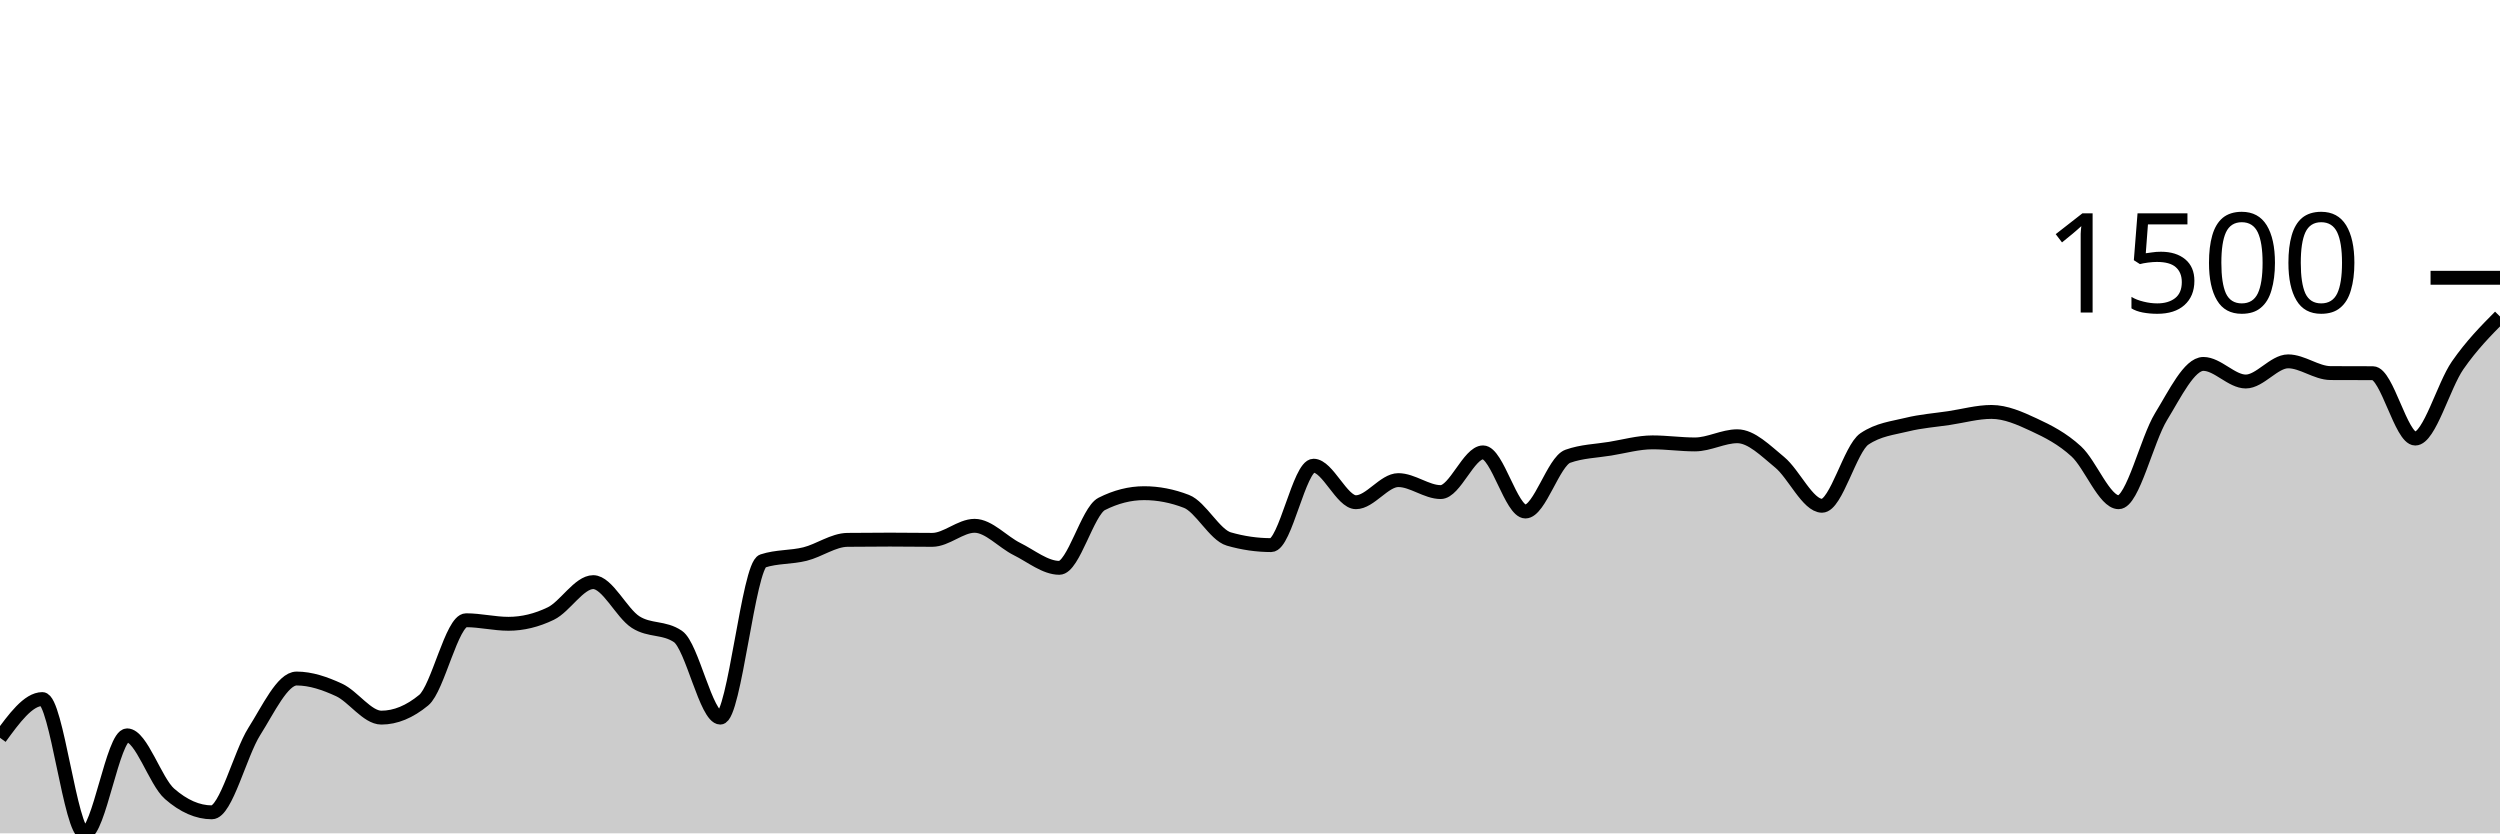
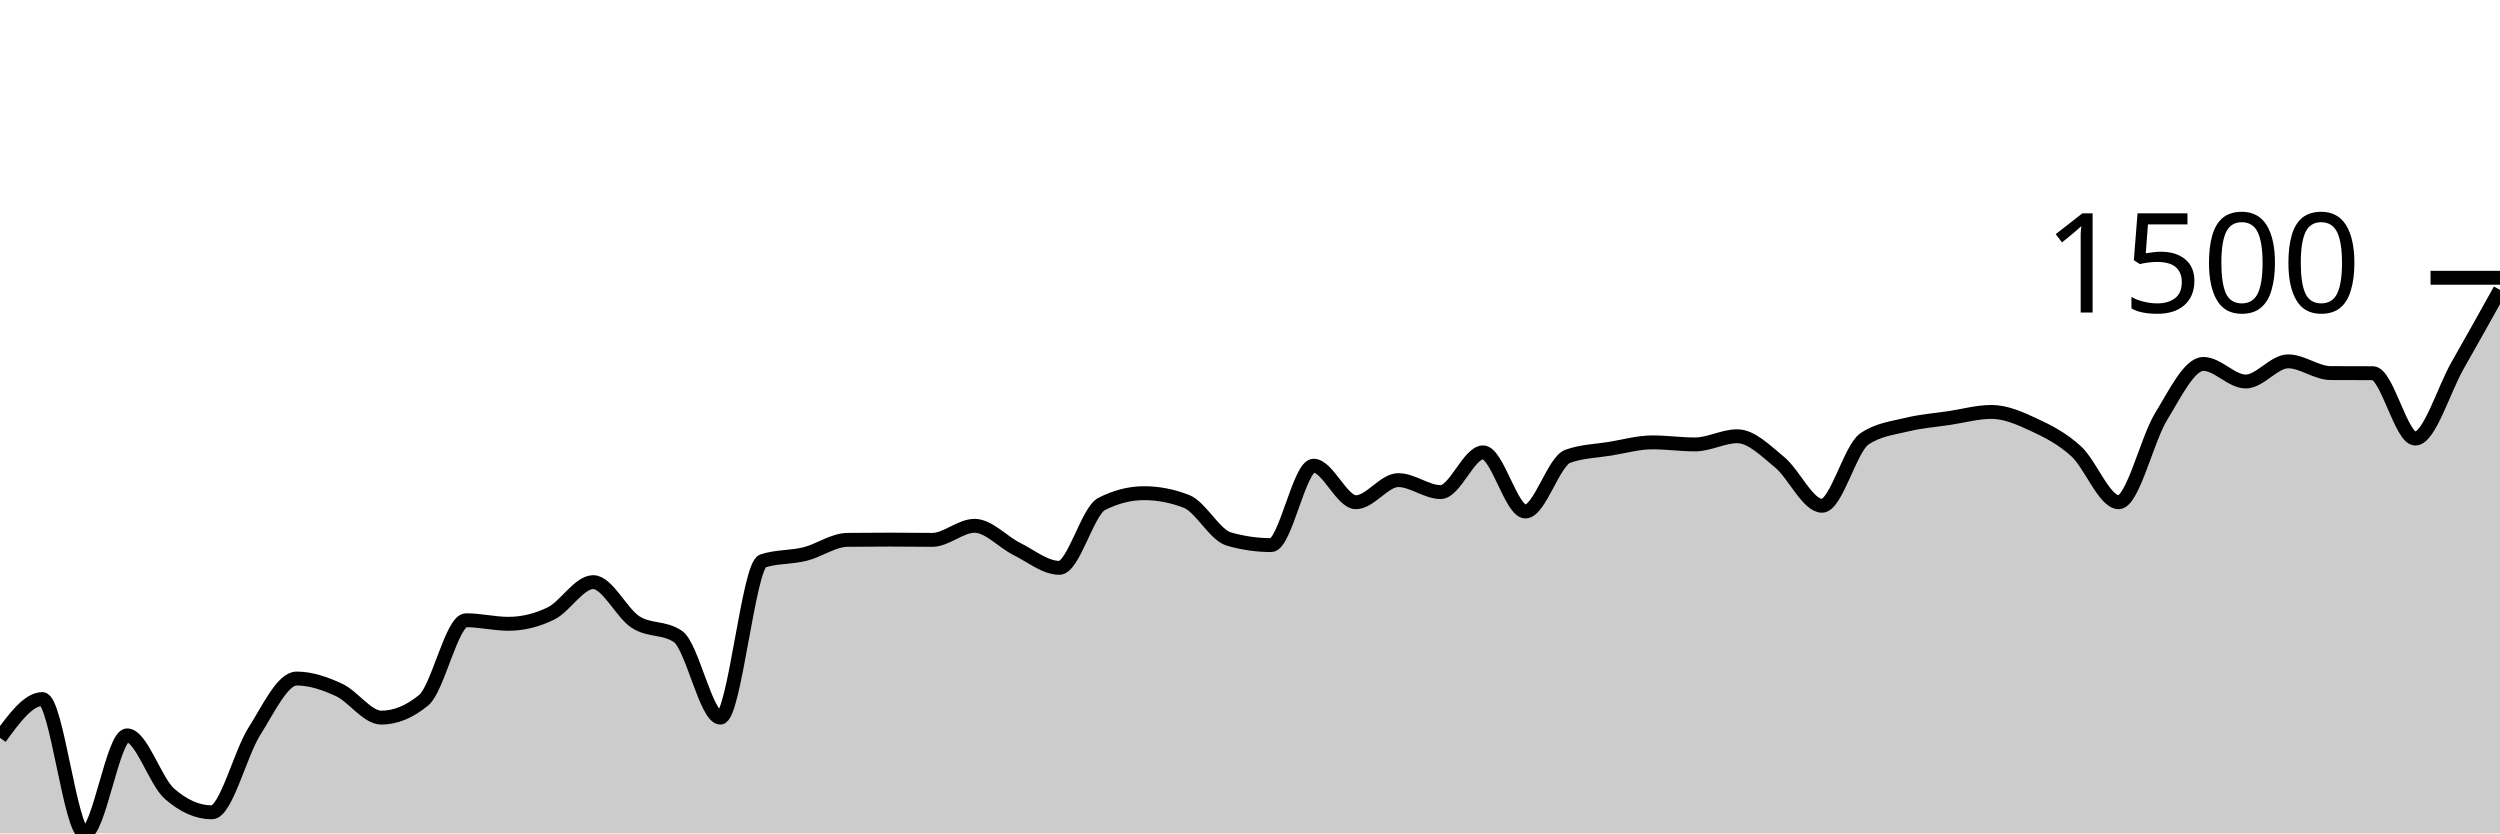
<svg xmlns="http://www.w3.org/2000/svg" viewBox="0 0 180 60">
  <g transform="translate(0,20)">
-     <path class="area" fill="rgba(0, 0, 0, 0.2)" d="M0,33.121C1.017,31.726,2.034,30.332,3.051,30.332C4.068,30.332,5.085,40,6.102,40C7.119,40,8.136,32.945,9.153,32.945C10.169,32.945,11.186,36.258,12.203,37.15C13.22,38.041,14.237,38.487,15.254,38.487C16.271,38.487,17.288,34.278,18.305,32.672C19.322,31.067,20.339,28.854,21.356,28.854C22.373,28.854,23.39,29.203,24.407,29.672C25.424,30.141,26.441,31.669,27.458,31.669C28.475,31.669,29.492,31.25,30.508,30.411C31.525,29.573,32.542,24.658,33.559,24.658C34.576,24.658,35.593,24.913,36.61,24.913C37.627,24.913,38.644,24.667,39.661,24.174C40.678,23.682,41.695,21.913,42.712,21.913C43.729,21.913,44.746,24.138,45.763,24.79C46.78,25.442,47.797,25.136,48.814,25.828C49.831,26.52,50.847,31.669,51.864,31.669C52.881,31.669,53.898,20.726,54.915,20.391C55.932,20.057,56.949,20.144,57.966,19.89C58.983,19.636,60,18.881,61.017,18.87C62.034,18.858,63.051,18.852,64.068,18.852C65.085,18.852,66.102,18.87,67.119,18.87C68.136,18.87,69.153,17.858,70.169,17.858C71.186,17.858,72.203,19.025,73.22,19.529C74.237,20.034,75.254,20.884,76.271,20.884C77.288,20.884,78.305,16.799,79.322,16.283C80.339,15.767,81.356,15.509,82.373,15.509C83.39,15.509,84.407,15.706,85.424,16.099C86.441,16.491,87.458,18.515,88.475,18.808C89.492,19.101,90.508,19.248,91.525,19.248C92.542,19.248,93.559,13.53,94.576,13.53C95.593,13.53,96.61,16.16,97.627,16.16C98.644,16.16,99.661,14.568,100.678,14.568C101.695,14.568,102.712,15.43,103.729,15.43C104.746,15.43,105.763,12.571,106.78,12.571C107.797,12.571,108.814,16.829,109.831,16.829C110.847,16.829,111.864,13.216,112.881,12.852C113.898,12.489,114.915,12.474,115.932,12.307C116.949,12.14,117.966,11.85,118.983,11.85C120,11.85,121.017,11.999,122.034,11.999C123.051,11.999,124.068,11.41,125.085,11.41C126.102,11.41,127.119,12.449,128.136,13.283C129.153,14.118,130.169,16.415,131.186,16.415C132.203,16.415,133.22,12.289,134.237,11.603C135.254,10.917,136.271,10.825,137.288,10.574C138.305,10.323,139.322,10.251,140.339,10.099C141.356,9.946,142.373,9.659,143.39,9.659C144.407,9.659,145.424,10.109,146.441,10.583C147.458,11.056,148.475,11.571,149.492,12.501C150.508,13.43,151.525,16.16,152.542,16.16C153.559,16.16,154.576,11.662,155.593,10.002C156.61,8.342,157.627,6.202,158.644,6.202C159.661,6.202,160.678,7.469,161.695,7.469C162.712,7.469,163.729,6.017,164.746,6.017C165.763,6.017,166.78,6.856,167.797,6.862C168.814,6.868,169.831,6.865,170.847,6.87C171.864,6.876,172.881,11.577,173.898,11.577C174.915,11.577,175.932,7.772,176.949,6.307C177.966,4.843,178.983,3.816,180,2.789L180,40C178.983,40,177.966,40,176.949,40C175.932,40,174.915,40,173.898,40C172.881,40,171.864,40,170.847,40C169.831,40,168.814,40,167.797,40C166.78,40,165.763,40,164.746,40C163.729,40,162.712,40,161.695,40C160.678,40,159.661,40,158.644,40C157.627,40,156.61,40,155.593,40C154.576,40,153.559,40,152.542,40C151.525,40,150.508,40,149.492,40C148.475,40,147.458,40,146.441,40C145.424,40,144.407,40,143.39,40C142.373,40,141.356,40,140.339,40C139.322,40,138.305,40,137.288,40C136.271,40,135.254,40,134.237,40C133.22,40,132.203,40,131.186,40C130.169,40,129.153,40,128.136,40C127.119,40,126.102,40,125.085,40C124.068,40,123.051,40,122.034,40C121.017,40,120,40,118.983,40C117.966,40,116.949,40,115.932,40C114.915,40,113.898,40,112.881,40C111.864,40,110.847,40,109.831,40C108.814,40,107.797,40,106.78,40C105.763,40,104.746,40,103.729,40C102.712,40,101.695,40,100.678,40C99.661,40,98.644,40,97.627,40C96.61,40,95.593,40,94.576,40C93.559,40,92.542,40,91.525,40C90.508,40,89.492,40,88.475,40C87.458,40,86.441,40,85.424,40C84.407,40,83.39,40,82.373,40C81.356,40,80.339,40,79.322,40C78.305,40,77.288,40,76.271,40C75.254,40,74.237,40,73.22,40C72.203,40,71.186,40,70.169,40C69.153,40,68.136,40,67.119,40C66.102,40,65.085,40,64.068,40C63.051,40,62.034,40,61.017,40C60,40,58.983,40,57.966,40C56.949,40,55.932,40,54.915,40C53.898,40,52.881,40,51.864,40C50.847,40,49.831,40,48.814,40C47.797,40,46.78,40,45.763,40C44.746,40,43.729,40,42.712,40C41.695,40,40.678,40,39.661,40C38.644,40,37.627,40,36.61,40C35.593,40,34.576,40,33.559,40C32.542,40,31.525,40,30.508,40C29.492,40,28.475,40,27.458,40C26.441,40,25.424,40,24.407,40C23.39,40,22.373,40,21.356,40C20.339,40,19.322,40,18.305,40C17.288,40,16.271,40,15.254,40C14.237,40,13.22,40,12.203,40C11.186,40,10.169,40,9.153,40C8.136,40,7.119,40,6.102,40C5.085,40,4.068,40,3.051,40C2.034,40,1.017,40,0,40Z" />
-     <path class="line" stroke="black" fill="none" d="M0,33.121C1.017,31.726,2.034,30.332,3.051,30.332C4.068,30.332,5.085,40,6.102,40C7.119,40,8.136,32.945,9.153,32.945C10.169,32.945,11.186,36.258,12.203,37.15C13.22,38.041,14.237,38.487,15.254,38.487C16.271,38.487,17.288,34.278,18.305,32.672C19.322,31.067,20.339,28.854,21.356,28.854C22.373,28.854,23.39,29.203,24.407,29.672C25.424,30.141,26.441,31.669,27.458,31.669C28.475,31.669,29.492,31.25,30.508,30.411C31.525,29.573,32.542,24.658,33.559,24.658C34.576,24.658,35.593,24.913,36.61,24.913C37.627,24.913,38.644,24.667,39.661,24.174C40.678,23.682,41.695,21.913,42.712,21.913C43.729,21.913,44.746,24.138,45.763,24.79C46.78,25.442,47.797,25.136,48.814,25.828C49.831,26.52,50.847,31.669,51.864,31.669C52.881,31.669,53.898,20.726,54.915,20.391C55.932,20.057,56.949,20.144,57.966,19.89C58.983,19.636,60,18.881,61.017,18.87C62.034,18.858,63.051,18.852,64.068,18.852C65.085,18.852,66.102,18.87,67.119,18.87C68.136,18.87,69.153,17.858,70.169,17.858C71.186,17.858,72.203,19.025,73.22,19.529C74.237,20.034,75.254,20.884,76.271,20.884C77.288,20.884,78.305,16.799,79.322,16.283C80.339,15.767,81.356,15.509,82.373,15.509C83.39,15.509,84.407,15.706,85.424,16.099C86.441,16.491,87.458,18.515,88.475,18.808C89.492,19.101,90.508,19.248,91.525,19.248C92.542,19.248,93.559,13.53,94.576,13.53C95.593,13.53,96.61,16.16,97.627,16.16C98.644,16.16,99.661,14.568,100.678,14.568C101.695,14.568,102.712,15.43,103.729,15.43C104.746,15.43,105.763,12.571,106.78,12.571C107.797,12.571,108.814,16.829,109.831,16.829C110.847,16.829,111.864,13.216,112.881,12.852C113.898,12.489,114.915,12.474,115.932,12.307C116.949,12.14,117.966,11.85,118.983,11.85C120,11.85,121.017,11.999,122.034,11.999C123.051,11.999,124.068,11.41,125.085,11.41C126.102,11.41,127.119,12.449,128.136,13.283C129.153,14.118,130.169,16.415,131.186,16.415C132.203,16.415,133.22,12.289,134.237,11.603C135.254,10.917,136.271,10.825,137.288,10.574C138.305,10.323,139.322,10.251,140.339,10.099C141.356,9.946,142.373,9.659,143.39,9.659C144.407,9.659,145.424,10.109,146.441,10.583C147.458,11.056,148.475,11.571,149.492,12.501C150.508,13.43,151.525,16.16,152.542,16.16C153.559,16.16,154.576,11.662,155.593,10.002C156.61,8.342,157.627,6.202,158.644,6.202C159.661,6.202,160.678,7.469,161.695,7.469C162.712,7.469,163.729,6.017,164.746,6.017C165.763,6.017,166.78,6.856,167.797,6.862C168.814,6.868,169.831,6.865,170.847,6.87C171.864,6.876,172.881,11.577,173.898,11.577C174.915,11.577,175.932,7.772,176.949,6.307C177.966,4.843,178.983,3.816,180,2.789" />
+     <path class="area" fill="rgba(0, 0, 0, 0.2)" d="M0,33.121C1.017,31.726,2.034,30.332,3.051,30.332C4.068,30.332,5.085,40,6.102,40C7.119,40,8.136,32.945,9.153,32.945C10.169,32.945,11.186,36.258,12.203,37.15C13.22,38.041,14.237,38.487,15.254,38.487C16.271,38.487,17.288,34.278,18.305,32.672C19.322,31.067,20.339,28.854,21.356,28.854C22.373,28.854,23.39,29.203,24.407,29.672C25.424,30.141,26.441,31.669,27.458,31.669C28.475,31.669,29.492,31.25,30.508,30.411C31.525,29.573,32.542,24.658,33.559,24.658C34.576,24.658,35.593,24.913,36.61,24.913C37.627,24.913,38.644,24.667,39.661,24.174C40.678,23.682,41.695,21.913,42.712,21.913C43.729,21.913,44.746,24.138,45.763,24.79C46.78,25.442,47.797,25.136,48.814,25.828C49.831,26.52,50.847,31.669,51.864,31.669C52.881,31.669,53.898,20.726,54.915,20.391C55.932,20.057,56.949,20.144,57.966,19.89C58.983,19.636,60,18.881,61.017,18.87C62.034,18.858,63.051,18.852,64.068,18.852C65.085,18.852,66.102,18.87,67.119,18.87C68.136,18.87,69.153,17.858,70.169,17.858C71.186,17.858,72.203,19.025,73.22,19.529C74.237,20.034,75.254,20.884,76.271,20.884C77.288,20.884,78.305,16.799,79.322,16.283C80.339,15.767,81.356,15.509,82.373,15.509C83.39,15.509,84.407,15.706,85.424,16.099C86.441,16.491,87.458,18.515,88.475,18.808C89.492,19.101,90.508,19.248,91.525,19.248C92.542,19.248,93.559,13.53,94.576,13.53C95.593,13.53,96.61,16.16,97.627,16.16C98.644,16.16,99.661,14.568,100.678,14.568C101.695,14.568,102.712,15.43,103.729,15.43C104.746,15.43,105.763,12.571,106.78,12.571C107.797,12.571,108.814,16.829,109.831,16.829C110.847,16.829,111.864,13.216,112.881,12.852C113.898,12.489,114.915,12.474,115.932,12.307C116.949,12.14,117.966,11.85,118.983,11.85C120,11.85,121.017,11.999,122.034,11.999C123.051,11.999,124.068,11.41,125.085,11.41C126.102,11.41,127.119,12.449,128.136,13.283C129.153,14.118,130.169,16.415,131.186,16.415C132.203,16.415,133.22,12.289,134.237,11.603C135.254,10.917,136.271,10.825,137.288,10.574C138.305,10.323,139.322,10.251,140.339,10.099C141.356,9.946,142.373,9.659,143.39,9.659C144.407,9.659,145.424,10.109,146.441,10.583C147.458,11.056,148.475,11.571,149.492,12.501C150.508,13.43,151.525,16.16,152.542,16.16C153.559,16.16,154.576,11.662,155.593,10.002C156.61,8.342,157.627,6.202,158.644,6.202C159.661,6.202,160.678,7.469,161.695,7.469C162.712,7.469,163.729,6.017,164.746,6.017C165.763,6.017,166.78,6.856,167.797,6.862C168.814,6.868,169.831,6.865,170.847,6.87C171.864,6.876,172.881,11.577,173.898,11.577C174.915,11.577,175.932,8.092,176.949,6.307C177.966,4.523,178.983,2.697,180,0.871L180,40C178.983,40,177.966,40,176.949,40C175.932,40,174.915,40,173.898,40C172.881,40,171.864,40,170.847,40C169.831,40,168.814,40,167.797,40C166.78,40,165.763,40,164.746,40C163.729,40,162.712,40,161.695,40C160.678,40,159.661,40,158.644,40C157.627,40,156.61,40,155.593,40C154.576,40,153.559,40,152.542,40C151.525,40,150.508,40,149.492,40C148.475,40,147.458,40,146.441,40C145.424,40,144.407,40,143.39,40C142.373,40,141.356,40,140.339,40C139.322,40,138.305,40,137.288,40C136.271,40,135.254,40,134.237,40C133.22,40,132.203,40,131.186,40C130.169,40,129.153,40,128.136,40C127.119,40,126.102,40,125.085,40C124.068,40,123.051,40,122.034,40C121.017,40,120,40,118.983,40C117.966,40,116.949,40,115.932,40C114.915,40,113.898,40,112.881,40C111.864,40,110.847,40,109.831,40C108.814,40,107.797,40,106.78,40C105.763,40,104.746,40,103.729,40C102.712,40,101.695,40,100.678,40C99.661,40,98.644,40,97.627,40C96.61,40,95.593,40,94.576,40C93.559,40,92.542,40,91.525,40C90.508,40,89.492,40,88.475,40C87.458,40,86.441,40,85.424,40C84.407,40,83.39,40,82.373,40C81.356,40,80.339,40,79.322,40C78.305,40,77.288,40,76.271,40C75.254,40,74.237,40,73.22,40C72.203,40,71.186,40,70.169,40C69.153,40,68.136,40,67.119,40C66.102,40,65.085,40,64.068,40C63.051,40,62.034,40,61.017,40C60,40,58.983,40,57.966,40C56.949,40,55.932,40,54.915,40C53.898,40,52.881,40,51.864,40C50.847,40,49.831,40,48.814,40C47.797,40,46.78,40,45.763,40C44.746,40,43.729,40,42.712,40C41.695,40,40.678,40,39.661,40C38.644,40,37.627,40,36.61,40C35.593,40,34.576,40,33.559,40C32.542,40,31.525,40,30.508,40C29.492,40,28.475,40,27.458,40C26.441,40,25.424,40,24.407,40C23.39,40,22.373,40,21.356,40C20.339,40,19.322,40,18.305,40C17.288,40,16.271,40,15.254,40C14.237,40,13.22,40,12.203,40C11.186,40,10.169,40,9.153,40C8.136,40,7.119,40,6.102,40C5.085,40,4.068,40,3.051,40C2.034,40,1.017,40,0,40Z" />
+     <path class="line" stroke="black" fill="none" d="M0,33.121C1.017,31.726,2.034,30.332,3.051,30.332C4.068,30.332,5.085,40,6.102,40C7.119,40,8.136,32.945,9.153,32.945C10.169,32.945,11.186,36.258,12.203,37.15C13.22,38.041,14.237,38.487,15.254,38.487C16.271,38.487,17.288,34.278,18.305,32.672C19.322,31.067,20.339,28.854,21.356,28.854C22.373,28.854,23.39,29.203,24.407,29.672C25.424,30.141,26.441,31.669,27.458,31.669C28.475,31.669,29.492,31.25,30.508,30.411C31.525,29.573,32.542,24.658,33.559,24.658C34.576,24.658,35.593,24.913,36.61,24.913C37.627,24.913,38.644,24.667,39.661,24.174C40.678,23.682,41.695,21.913,42.712,21.913C43.729,21.913,44.746,24.138,45.763,24.79C46.78,25.442,47.797,25.136,48.814,25.828C49.831,26.52,50.847,31.669,51.864,31.669C52.881,31.669,53.898,20.726,54.915,20.391C55.932,20.057,56.949,20.144,57.966,19.89C58.983,19.636,60,18.881,61.017,18.87C62.034,18.858,63.051,18.852,64.068,18.852C65.085,18.852,66.102,18.87,67.119,18.87C68.136,18.87,69.153,17.858,70.169,17.858C71.186,17.858,72.203,19.025,73.22,19.529C74.237,20.034,75.254,20.884,76.271,20.884C77.288,20.884,78.305,16.799,79.322,16.283C80.339,15.767,81.356,15.509,82.373,15.509C83.39,15.509,84.407,15.706,85.424,16.099C86.441,16.491,87.458,18.515,88.475,18.808C89.492,19.101,90.508,19.248,91.525,19.248C92.542,19.248,93.559,13.53,94.576,13.53C95.593,13.53,96.61,16.16,97.627,16.16C98.644,16.16,99.661,14.568,100.678,14.568C101.695,14.568,102.712,15.43,103.729,15.43C104.746,15.43,105.763,12.571,106.78,12.571C107.797,12.571,108.814,16.829,109.831,16.829C110.847,16.829,111.864,13.216,112.881,12.852C113.898,12.489,114.915,12.474,115.932,12.307C116.949,12.14,117.966,11.85,118.983,11.85C120,11.85,121.017,11.999,122.034,11.999C123.051,11.999,124.068,11.41,125.085,11.41C126.102,11.41,127.119,12.449,128.136,13.283C129.153,14.118,130.169,16.415,131.186,16.415C132.203,16.415,133.22,12.289,134.237,11.603C135.254,10.917,136.271,10.825,137.288,10.574C138.305,10.323,139.322,10.251,140.339,10.099C141.356,9.946,142.373,9.659,143.39,9.659C144.407,9.659,145.424,10.109,146.441,10.583C147.458,11.056,148.475,11.571,149.492,12.501C150.508,13.43,151.525,16.16,152.542,16.16C153.559,16.16,154.576,11.662,155.593,10.002C156.61,8.342,157.627,6.202,158.644,6.202C159.661,6.202,160.678,7.469,161.695,7.469C162.712,7.469,163.729,6.017,164.746,6.017C165.763,6.017,166.78,6.856,167.797,6.862C168.814,6.868,169.831,6.865,170.847,6.87C171.864,6.876,172.881,11.577,173.898,11.577C174.915,11.577,175.932,8.092,176.949,6.307C177.966,4.523,178.983,2.697,180,0.871" />
    <path class="axis-ceiling" stroke-width="1" stroke="black" fill="none" d="M175,0L180,0" />
    <text class="axis-ceiling-label" font-family="sans-serif" text-anchor="end" font-size="10px" x="170" y="2.5">1500</text>
  </g>
</svg>
